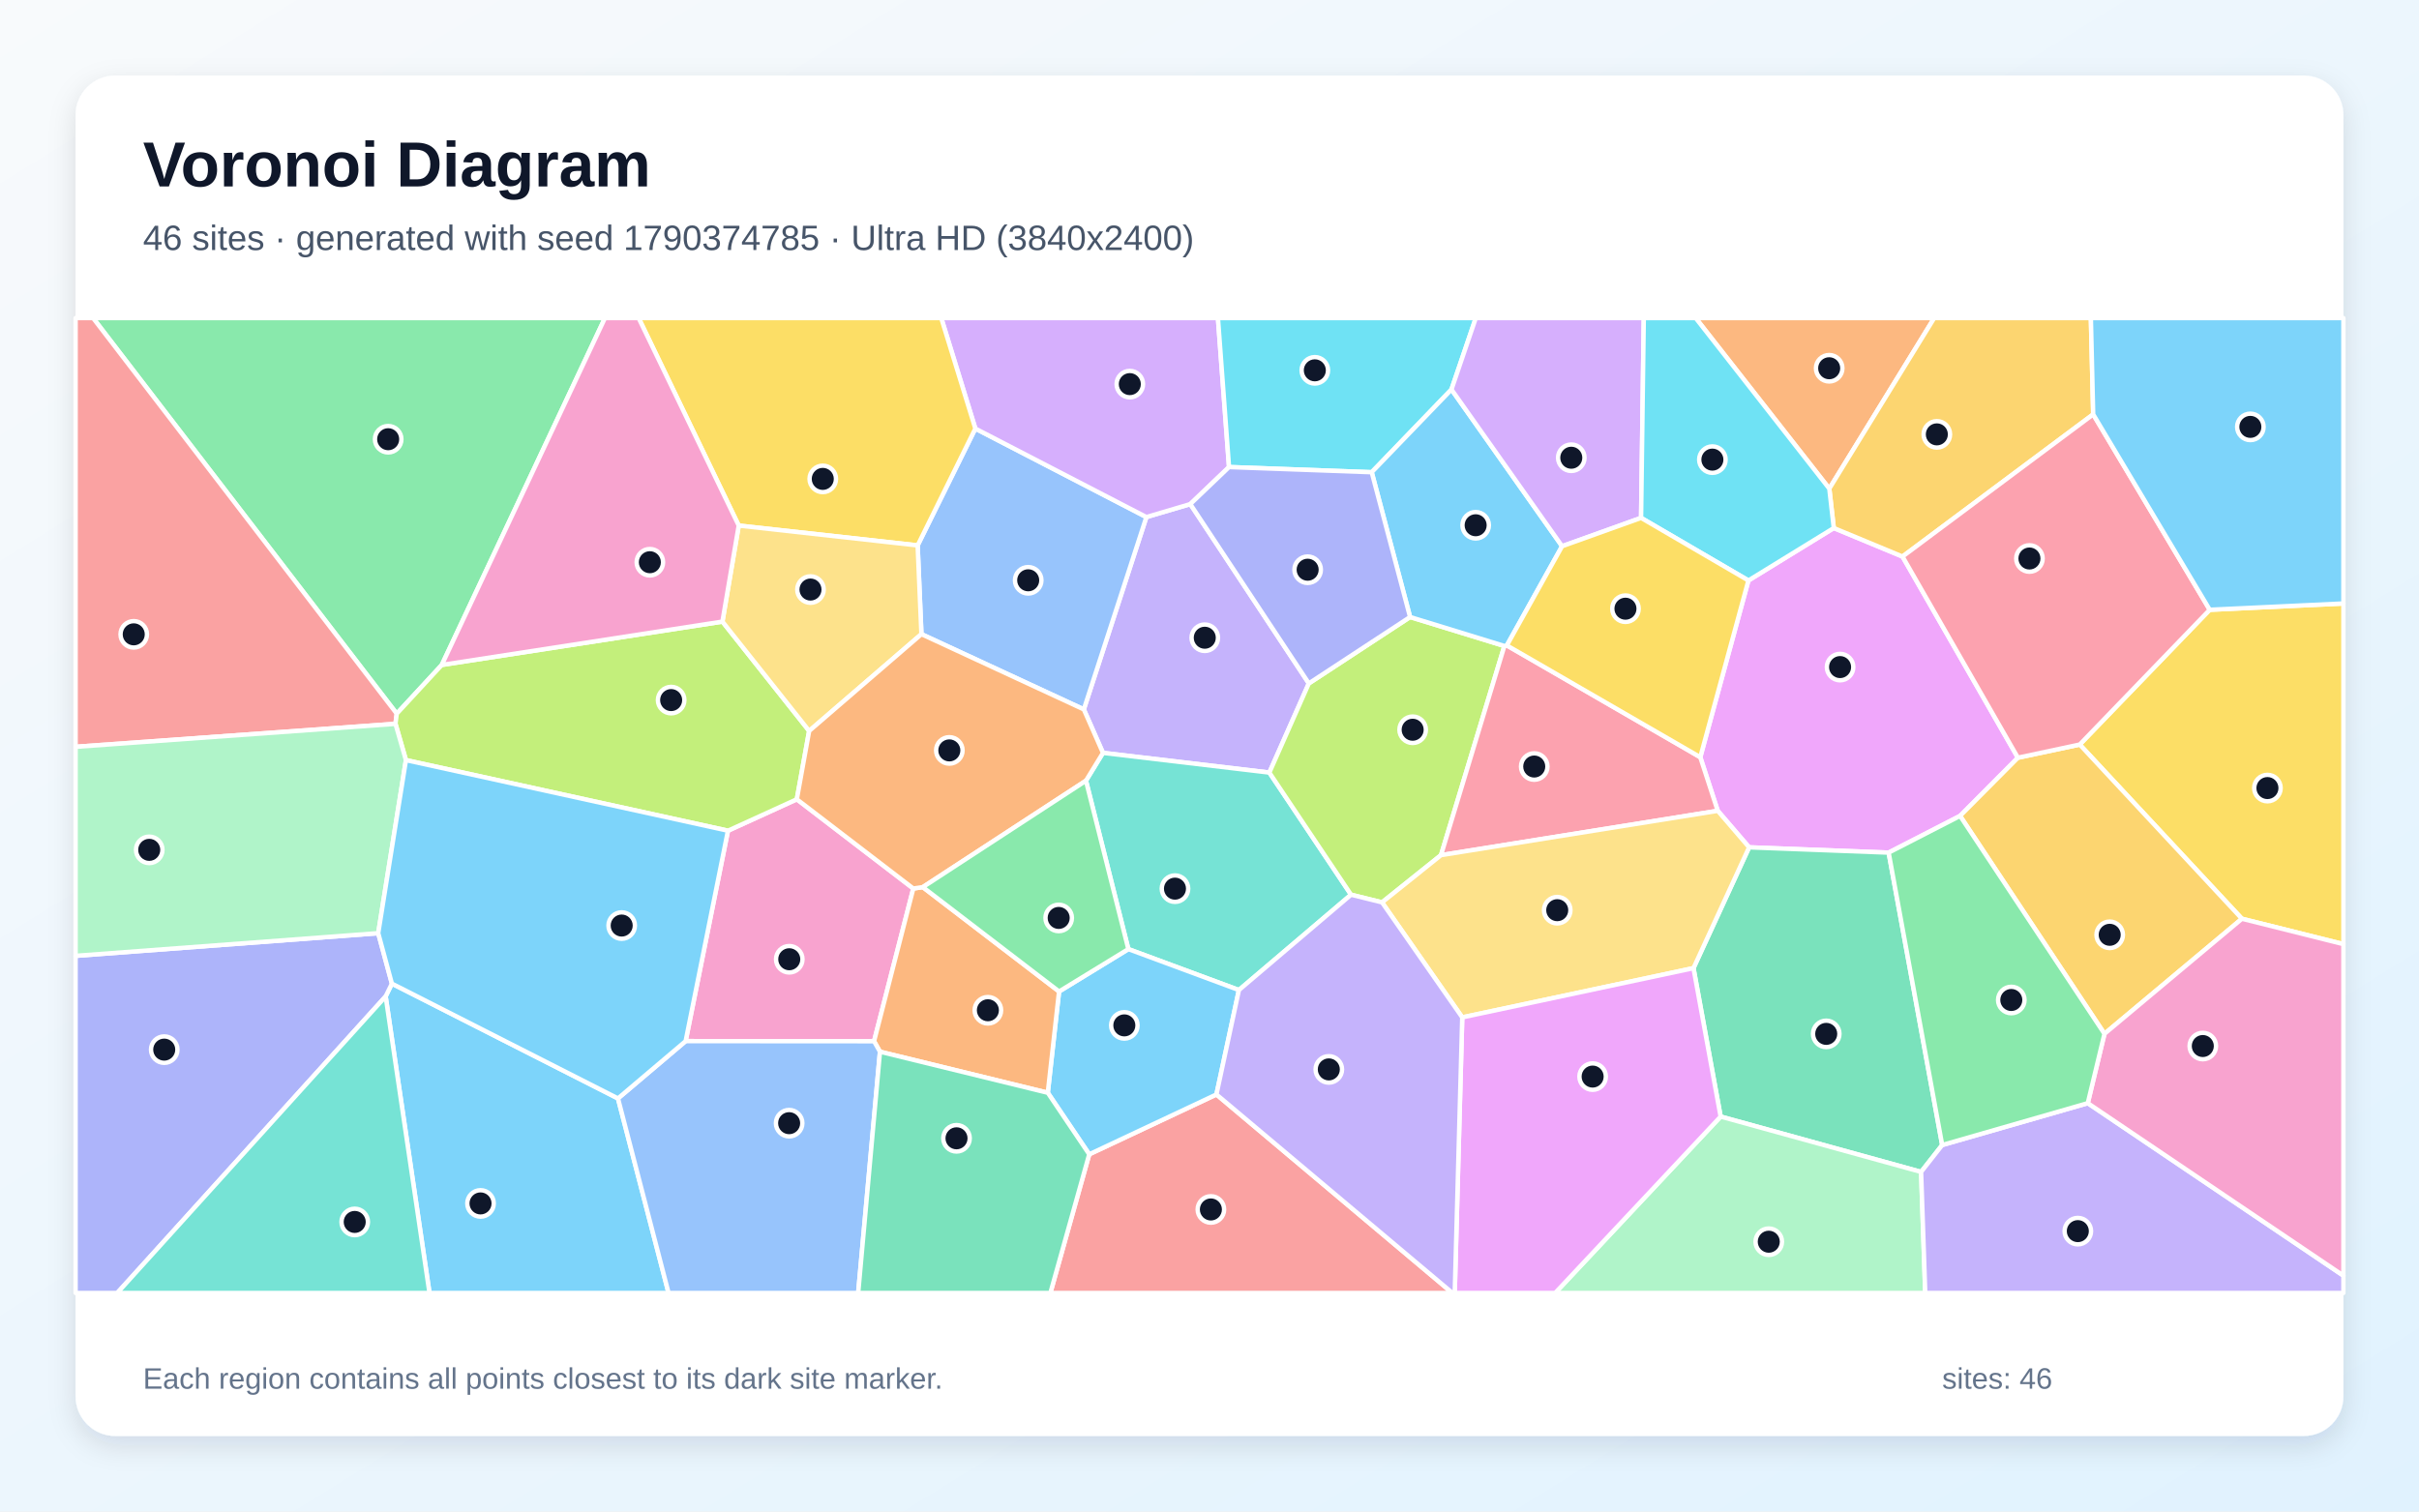
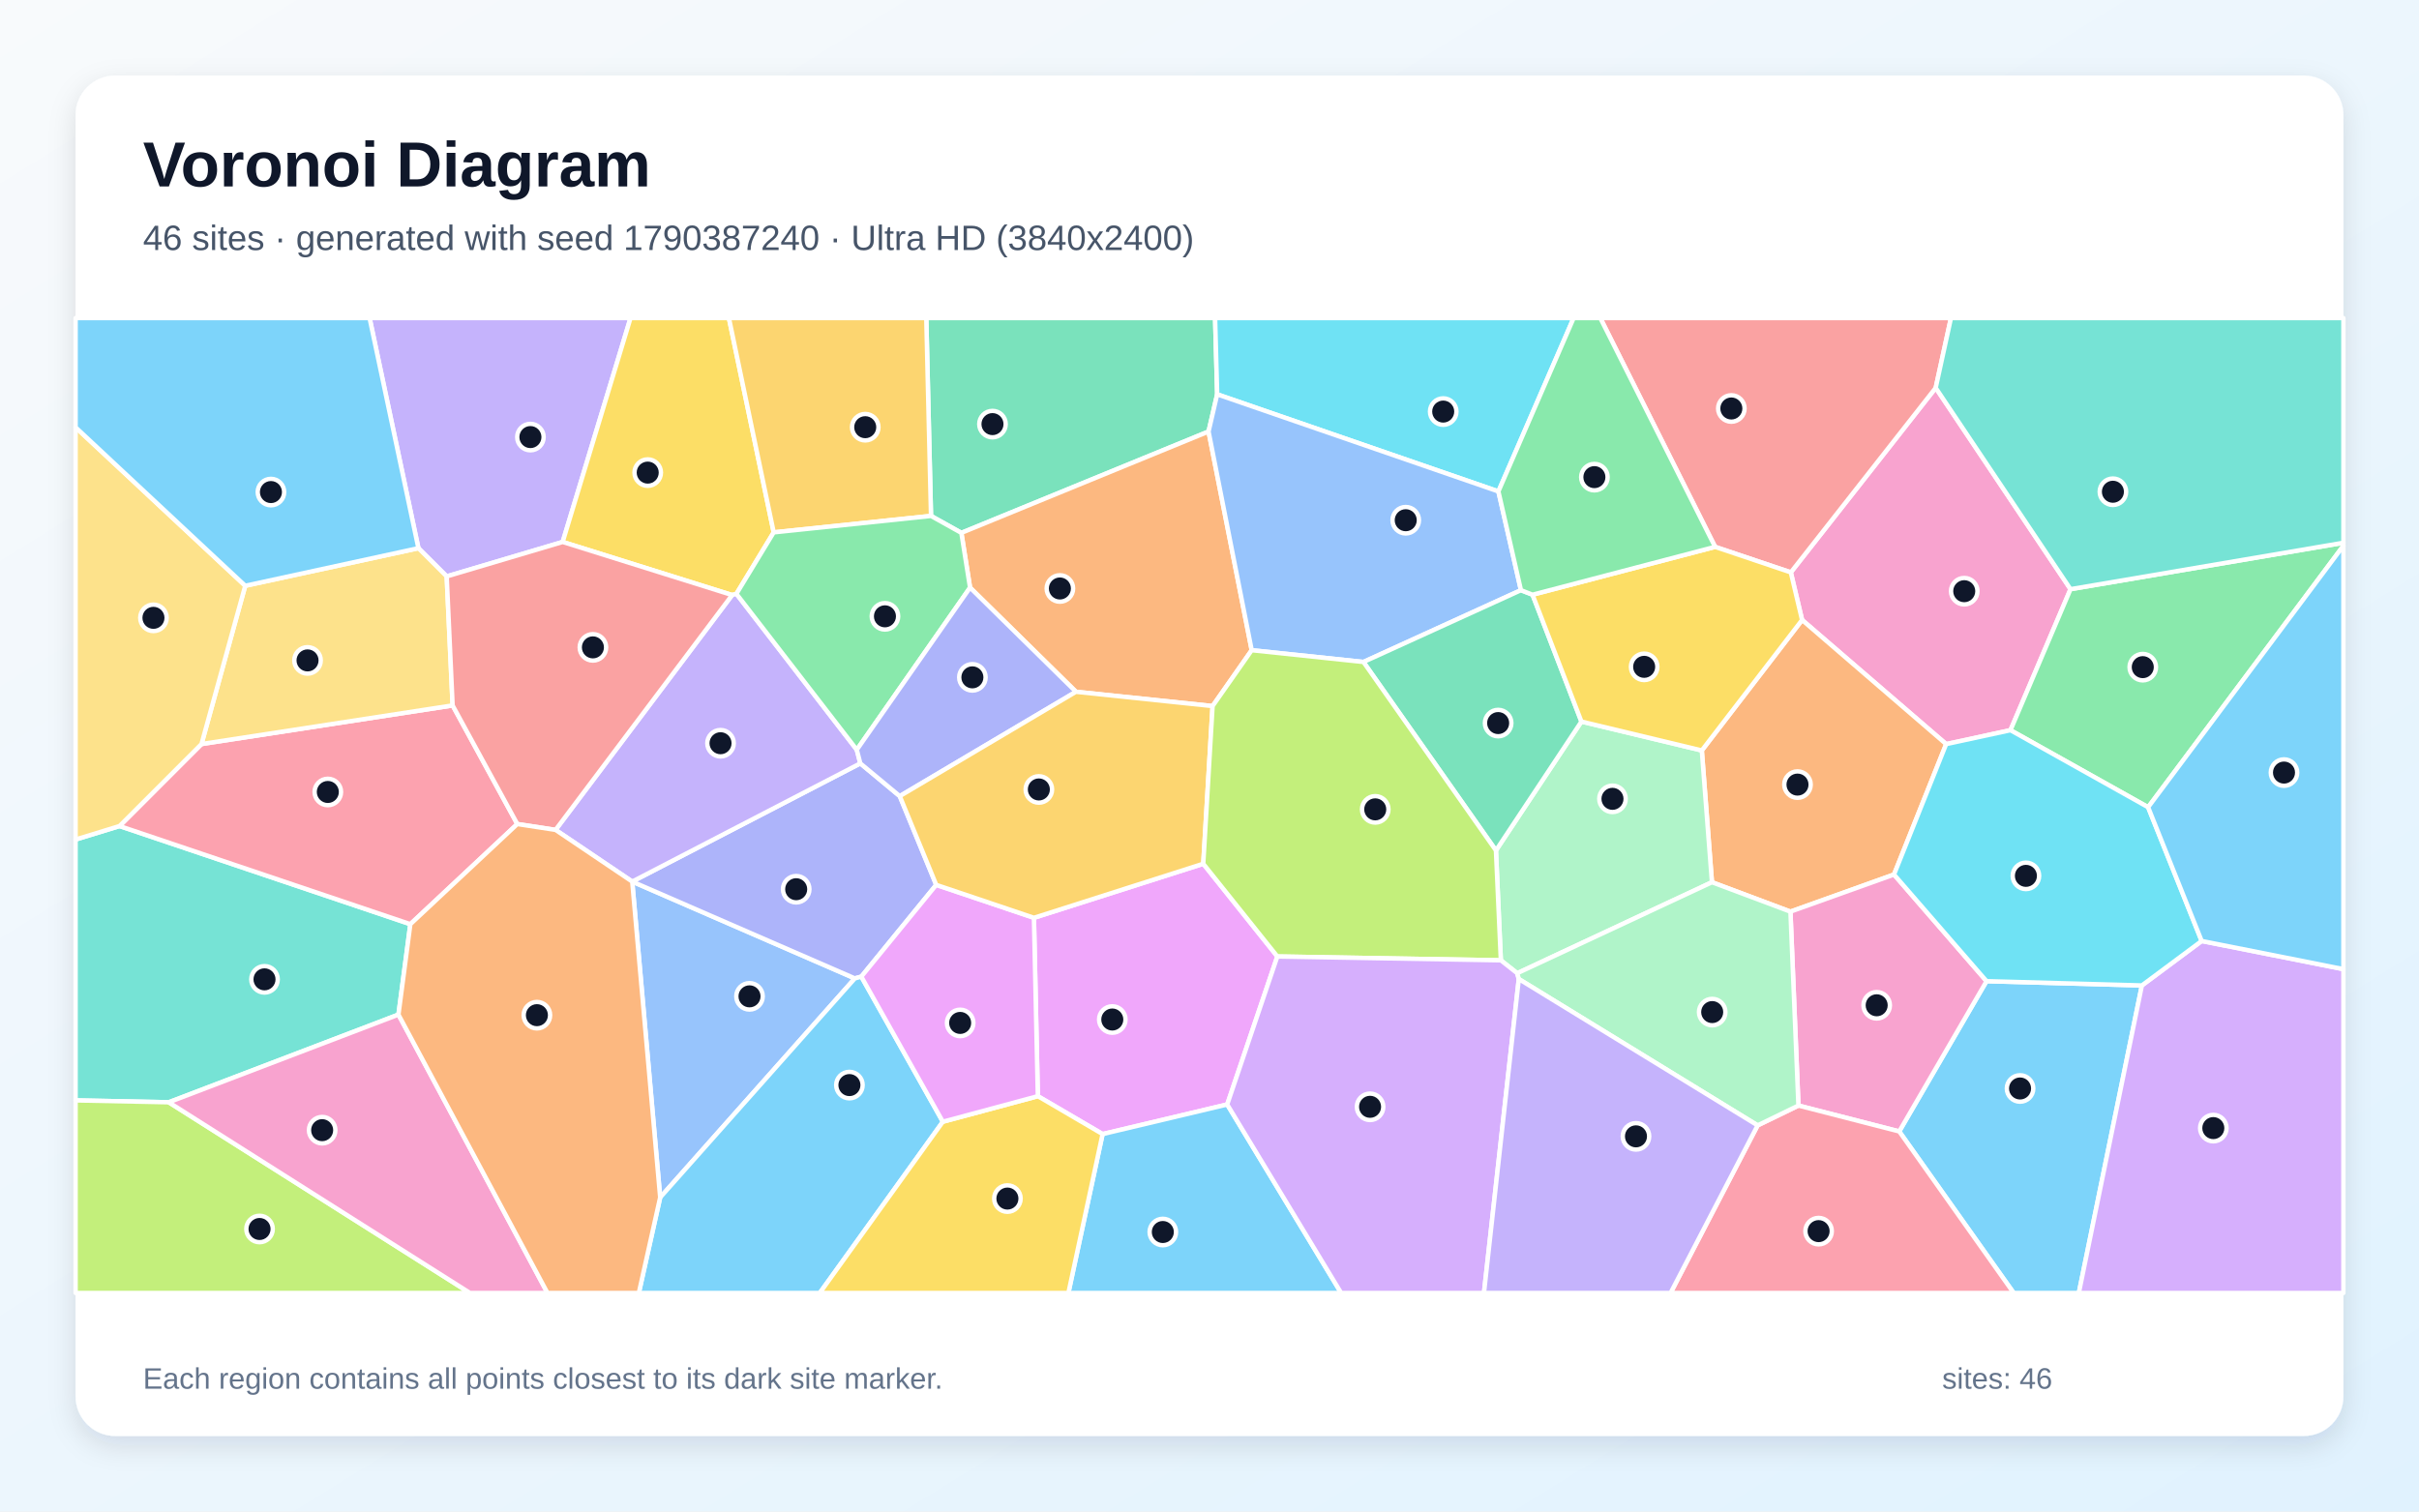
<svg xmlns="http://www.w3.org/2000/svg" width="3840" height="2400" viewBox="0 0 3840 2400" role="img" aria-labelledby="title description">
  <defs>
    <linearGradient id="background" x1="0" y1="0" x2="1" y2="1">
      <stop stop-color="#F8FAFC" />
      <stop offset="1" stop-color="#E0F2FE" />
    </linearGradient>
    <filter id="shadow" x="-5%" y="-5%" width="110%" height="110%">
      <feDropShadow dx="0" dy="15" stdDeviation="22" flood-color="#0F172A" flood-opacity=".12" />
    </filter>
  </defs>
  <rect width="3840" height="2400" fill="url(#background)" />
  <rect x="120" y="120" width="3600" height="2160" rx="63" fill="#FFFFFF" filter="url(#shadow)" />
  <g font-family="Arial, sans-serif">
    <text x="227" y="296" font-size="101" font-weight="700" fill="#0F172A">Voronoi Diagram</text>
-     <text x="227" y="397" font-size="56" fill="#475569">46 sites · generated with seed 1790374785 · Ultra HD (3840x2400)</text>
+     <text x="227" y="397" font-size="56" fill="#475569">46 sites · generated with seed 1790387240 · Ultra HD (3840x2400)</text>
  </g>
  <g stroke="#FFFFFF" stroke-width="7" stroke-linejoin="round">
-     <polygon points="612.2,1582.1 622.1,1561.8 981.0,1744.1 1061.3,2053.0 681.8,2053.0" fill="#38BDF8" fill-opacity="0.65" />
-     <polygon points="1889.5,800.4 2077.7,1085.1 2015.0,1226.7 1750.9,1195.4 1720.5,1126.4 1819.8,821.0" fill="#A78BFA" fill-opacity="0.65" />
-     <polygon points="1088.4,1653.1 1155.6,1319.0 1264.9,1269.1 1449.8,1410.8 1387.5,1653.3" fill="#F472B6" fill-opacity="0.65" />
-     <polygon points="2903.9,775.9 2691.8,505.0 3070.4,505.0" fill="#FB923C" fill-opacity="0.65" />
-     <polygon points="3558.9,1458.8 3301.4,1182.2 3507.8,968.2 3720.0,958.2 3720.0,1499.1" fill="#FACC15" fill-opacity="0.65" />
-     <polygon points="701.3,1055.8 629.8,1133.2 147.8,505.0 960.3,505.0" fill="#4ADE80" fill-opacity="0.65" />
-     <polygon points="2144.7,1420.6 1966.7,1572.0 1791.2,1507.0 1723.9,1239.6 1750.9,1195.4 2015.0,1226.7" fill="#2DD4BF" fill-opacity="0.65" />
-     <polygon points="1462.7,1006.9 1456.7,866.0 1548.3,680.5 1819.8,821.0 1720.5,1126.4" fill="#60A5FA" fill-opacity="0.65" />
-     <polygon points="3203.3,1203.1 3111.5,1295.5 2998.1,1353.8 2776.6,1345.4 2726.8,1287.4 2699.1,1202.3 2775.5,921.7 2911.0,838.4 3020.1,883.7" fill="#E879F9" fill-opacity="0.65" />
-     <polygon points="3083.1,1818.1 3049.6,1860.8 2731.4,1772.9 2688.3,1537.2 2776.6,1345.4 2998.1,1353.8" fill="#34D399" fill-opacity="0.65" />
-     <polygon points="1729.1,1832.8 1931.0,1737.8 2305.6,2053.0 1667.4,2053.0" fill="#F87171" fill-opacity="0.65" />
-     <polygon points="120.0,1517.7 600.4,1481.7 622.1,1561.8 612.2,1582.1 186.1,2053.0 120.0,2053.0" fill="#818CF8" fill-opacity="0.65" />
-     <polygon points="3340.7,1641.5 3111.5,1295.5 3203.3,1203.1 3301.4,1182.2 3558.9,1458.8" fill="#FBBF24" fill-opacity="0.65" />
-     <polygon points="2238.4,979.7 2388.1,1025.7 2287.5,1357.8 2193.9,1432.8 2144.7,1420.6 2015.0,1226.7 2077.7,1085.1" fill="#A3E635" fill-opacity="0.65" />
-     <polygon points="1951.0,741.6 1889.5,800.4 1819.8,821.0 1548.3,680.5 1494.2,505.0 1933.4,505.0" fill="#C084FC" fill-opacity="0.65" />
-     <polygon points="2287.5,1357.8 2388.1,1025.7 2392.0,1024.8 2699.1,1202.3 2726.8,1287.4" fill="#FB7185" fill-opacity="0.65" />
-     <polygon points="2304.1,618.4 2177.5,749.8 1951.0,741.6 1933.4,505.0 2342.7,505.0" fill="#22D3EE" fill-opacity="0.65" />
-     <polygon points="2731.4,1772.9 3049.6,1860.8 3056.2,2053.0 2468.7,2053.0" fill="#86EFAC" fill-opacity="0.65" />
-     <polygon points="2321.2,1615.4 2193.9,1432.8 2287.5,1357.8 2726.8,1287.4 2776.6,1345.4 2688.3,1537.2" fill="#FCD34D" fill-opacity="0.65" />
-     <polygon points="2479.7,867.3 2392.0,1024.8 2388.1,1025.7 2238.4,979.7 2177.5,749.8 2304.1,618.4" fill="#38BDF8" fill-opacity="0.65" />
-     <polygon points="1931.0,1737.8 1729.1,1832.8 1663.3,1735.1 1681.2,1574.3 1791.2,1507.0 1966.7,1572.0" fill="#38BDF8" fill-opacity="0.65" />
-     <polygon points="3049.6,1860.8 3083.1,1818.1 3314.2,1751.6 3720.0,2025.5 3720.0,2053.0 3056.2,2053.0" fill="#A78BFA" fill-opacity="0.65" />
-     <polygon points="3314.2,1751.6 3340.7,1641.5 3558.9,1458.8 3720.0,1499.1 3720.0,2025.5" fill="#F472B6" fill-opacity="0.65" />
-     <polygon points="1396.9,1669.9 1387.5,1653.3 1449.8,1410.8 1464.9,1408.6 1681.2,1574.3 1663.3,1735.1" fill="#FB923C" fill-opacity="0.65" />
-     <polygon points="1548.3,680.5 1456.7,866.0 1172.7,834.5 1013.8,505.0 1494.2,505.0" fill="#FACC15" fill-opacity="0.65" />
-     <polygon points="3314.2,1751.6 3083.1,1818.1 2998.1,1353.8 3111.5,1295.5 3340.7,1641.5" fill="#4ADE80" fill-opacity="0.65" />
-     <polygon points="612.2,1582.1 681.8,2053.0 186.1,2053.0" fill="#2DD4BF" fill-opacity="0.65" />
-     <polygon points="981.0,1744.1 1088.4,1653.1 1387.5,1653.3 1396.9,1669.9 1362.3,2053.0 1061.3,2053.0" fill="#60A5FA" fill-opacity="0.65" />
-     <polygon points="2321.2,1615.4 2688.3,1537.2 2731.4,1772.9 2468.7,2053.0 2309.3,2053.0" fill="#E879F9" fill-opacity="0.65" />
-     <polygon points="1396.9,1669.9 1663.3,1735.1 1729.1,1832.8 1667.4,2053.0 1362.3,2053.0" fill="#34D399" fill-opacity="0.65" />
-     <polygon points="629.8,1133.2 627.8,1149.3 120.0,1185.8 120.0,505.0 147.8,505.0" fill="#F87171" fill-opacity="0.65" />
-     <polygon points="2238.4,979.7 2077.7,1085.1 1889.5,800.4 1951.0,741.6 2177.5,749.8" fill="#818CF8" fill-opacity="0.65" />
-     <polygon points="3322.8,657.9 3020.1,883.7 2911.0,838.4 2903.9,775.9 3070.4,505.0 3319.1,505.0" fill="#FBBF24" fill-opacity="0.65" />
-     <polygon points="1146.8,987.0 1284.5,1160.6 1264.9,1269.1 1155.6,1319.0 644.4,1206.9 627.8,1149.3 629.8,1133.2 701.3,1055.8" fill="#A3E635" fill-opacity="0.65" />
-     <polygon points="2605.1,822.3 2479.7,867.3 2304.1,618.4 2342.7,505.0 2609.4,505.0" fill="#C084FC" fill-opacity="0.65" />
-     <polygon points="3507.8,968.2 3301.4,1182.2 3203.3,1203.1 3020.1,883.7 3322.8,657.9" fill="#FB7185" fill-opacity="0.65" />
-     <polygon points="2911.0,838.4 2775.5,921.7 2605.1,822.3 2609.4,505.0 2691.8,505.0 2903.9,775.9" fill="#22D3EE" fill-opacity="0.65" />
-     <polygon points="627.8,1149.3 644.4,1206.9 600.4,1481.7 120.0,1517.7 120.0,1185.8" fill="#86EFAC" fill-opacity="0.65" />
-     <polygon points="1284.5,1160.6 1146.8,987.0 1172.7,834.5 1456.7,866.0 1462.7,1006.9" fill="#FCD34D" fill-opacity="0.65" />
-     <polygon points="600.4,1481.7 644.4,1206.9 1155.6,1319.0 1088.4,1653.1 981.0,1744.1 622.1,1561.8" fill="#38BDF8" fill-opacity="0.65" />
-     <polygon points="3507.8,968.2 3322.8,657.9 3319.1,505.0 3720.0,505.0 3720.0,958.2" fill="#38BDF8" fill-opacity="0.65" />
-     <polygon points="1931.0,1737.8 1966.7,1572.0 2144.7,1420.6 2193.9,1432.8 2321.2,1615.4 2309.3,2053.0 2305.6,2053.0" fill="#A78BFA" fill-opacity="0.65" />
-     <polygon points="1172.7,834.5 1146.8,987.0 701.3,1055.8 960.3,505.0 1013.8,505.0" fill="#F472B6" fill-opacity="0.65" />
-     <polygon points="1723.9,1239.6 1464.9,1408.6 1449.8,1410.8 1264.9,1269.1 1284.5,1160.6 1462.7,1006.9 1720.5,1126.4 1750.9,1195.4" fill="#FB923C" fill-opacity="0.65" />
-     <polygon points="2775.5,921.7 2699.1,1202.3 2392.0,1024.8 2479.7,867.3 2605.1,822.3" fill="#FACC15" fill-opacity="0.65" />
-     <polygon points="1681.2,1574.3 1464.9,1408.6 1723.9,1239.6 1791.2,1507.0" fill="#4ADE80" fill-opacity="0.65" />
+     <polygon points="3014.9,1796.5 3153.5,1557.9 3400.1,1564.7 3300.0,2053.0 3196.6,2053.0" fill="#38BDF8" fill-opacity="0.65" />
+     <polygon points="709.1,915.2 664.2,870.4 586.7,505.0 1000.9,505.0 893.2,860.5" fill="#A78BFA" fill-opacity="0.65" />
+     <polygon points="3286.8,935.5 3191.5,1159.4 3089.4,1181.5 2860.7,984.4 2842.8,908.8 3072.8,615.8" fill="#F472B6" fill-opacity="0.65" />
+     <polygon points="3006.6,1388.6 2842.2,1447.5 2717.6,1400.8 2701.5,1191.6 2860.7,984.4 3089.4,1181.5" fill="#FB923C" fill-opacity="0.65" />
+     <polygon points="1228.2,845.3 1169.0,942.9 1162.2,944.8 893.2,860.5 1000.9,505.0 1157.1,505.0" fill="#FACC15" fill-opacity="0.65" />
+     <polygon points="3410.0,1281.7 3191.5,1159.4 3286.8,935.5 3720.0,861.8 3720.0,866.5" fill="#4ADE80" fill-opacity="0.65" />
+     <polygon points="632.5,1611.0 267.9,1750.2 120.0,1747.2 120.0,1333.0 189.8,1311.6 651.4,1467.4" fill="#2DD4BF" fill-opacity="0.65" />
+     <polygon points="1048.0,1901.3 1003.6,1399.8 1357.0,1553.5" fill="#60A5FA" fill-opacity="0.65" />
+     <polygon points="2027.7,1518.7 1948.1,1753.7 1750.3,1800.7 1647.5,1740.5 1641.3,1457.3 1910.1,1371.5" fill="#E879F9" fill-opacity="0.65" />
+     <polygon points="1932.2,626.1 1918.5,685.2 1526.1,846.1 1477.9,819.2 1470.4,505.0 1928.9,505.0" fill="#34D399" fill-opacity="0.65" />
+     <polygon points="2722.6,868.3 2540.4,505.0 3097.0,505.0 3072.8,615.8 2842.8,908.8" fill="#F87171" fill-opacity="0.65" />
+     <polygon points="1003.6,1399.8 1365.7,1212.1 1428.3,1264.1 1486.2,1405.0 1367.3,1550.7 1357.0,1553.5 1003.6,1399.8" fill="#818CF8" fill-opacity="0.65" />
+     <polygon points="1477.9,819.2 1228.2,845.3 1157.1,505.0 1470.4,505.0" fill="#FBBF24" fill-opacity="0.65" />
+     <polygon points="120.0,1747.2 267.9,1750.2 746.0,2053.0 120.0,2053.0" fill="#A3E635" fill-opacity="0.65" />
+     <polygon points="3400.1,1564.7 3495.0,1494.1 3720.0,1538.8 3720.0,2053.0 3300.0,2053.0" fill="#C084FC" fill-opacity="0.65" />
+     <polygon points="821.2,1308.4 651.4,1467.4 189.8,1311.6 319.9,1181.4 718.5,1120.1" fill="#FB7185" fill-opacity="0.65" />
+     <polygon points="2378.6,780.3 1932.2,626.1 1928.9,505.0 2498.0,505.0" fill="#22D3EE" fill-opacity="0.65" />
+     <polygon points="2408.5,1545.3 2382.5,1524.8 2374.7,1350.4 2510.4,1145.7 2701.5,1191.6 2717.6,1400.8" fill="#86EFAC" fill-opacity="0.65" />
+     <polygon points="718.5,1120.1 319.9,1181.4 389.3,930.1 664.2,870.4 709.1,915.2" fill="#FCD34D" fill-opacity="0.65" />
+     <polygon points="1750.3,1800.7 1948.1,1753.7 2129.0,2053.0 1696.0,2053.0" fill="#38BDF8" fill-opacity="0.65" />
+     <polygon points="1048.0,1901.3 1357.0,1553.5 1367.3,1550.7 1496.7,1781.1 1301.3,2053.0 1014.1,2053.0" fill="#38BDF8" fill-opacity="0.65" />
+     <polygon points="1360.1,1190.5 1365.7,1212.1 1003.6,1399.8 881.9,1317.7 1162.2,944.8 1169.0,942.9" fill="#A78BFA" fill-opacity="0.65" />
+     <polygon points="2854.9,1755.4 2842.2,1447.5 3006.6,1388.6 3153.5,1557.9 3014.9,1796.5" fill="#F472B6" fill-opacity="0.65" />
+     <polygon points="1987.0,1032.4 1924.9,1121.1 1708.0,1098.4 1539.9,933.0 1526.1,846.1 1918.5,685.2" fill="#FB923C" fill-opacity="0.65" />
+     <polygon points="1496.7,1781.1 1647.5,1740.5 1750.3,1800.7 1696.0,2053.0 1301.3,2053.0" fill="#FACC15" fill-opacity="0.65" />
+     <polygon points="1477.9,819.2 1526.1,846.1 1539.9,933.0 1360.1,1190.5 1169.0,942.9 1228.2,845.3" fill="#4ADE80" fill-opacity="0.65" />
+     <polygon points="3286.8,935.5 3072.8,615.8 3097.0,505.0 3720.0,505.0 3720.0,861.8" fill="#2DD4BF" fill-opacity="0.65" />
+     <polygon points="2414.4,937.1 2164.4,1051.1 1987.0,1032.4 1918.5,685.2 1932.2,626.1 2378.6,780.3" fill="#60A5FA" fill-opacity="0.65" />
+     <polygon points="1496.7,1781.1 1367.3,1550.7 1486.2,1405.0 1641.3,1457.3 1647.5,1740.5" fill="#E879F9" fill-opacity="0.65" />
+     <polygon points="2432.8,944.3 2510.4,1145.7 2374.7,1350.4 2164.4,1051.1 2414.4,937.1" fill="#34D399" fill-opacity="0.65" />
+     <polygon points="881.9,1317.7 821.2,1308.4 718.5,1120.1 709.1,915.2 893.2,860.5 1162.2,944.8" fill="#F87171" fill-opacity="0.65" />
+     <polygon points="1539.9,933.0 1708.0,1098.4 1428.3,1264.1 1365.7,1212.1 1360.1,1190.5" fill="#818CF8" fill-opacity="0.65" />
+     <polygon points="1708.0,1098.4 1924.9,1121.1 1910.1,1371.5 1641.3,1457.3 1486.2,1405.0 1428.3,1264.1" fill="#FBBF24" fill-opacity="0.65" />
+     <polygon points="2164.4,1051.1 2374.7,1350.4 2382.5,1524.8 2027.7,1518.7 1910.1,1371.5 1924.9,1121.1 1987.0,1032.4" fill="#A3E635" fill-opacity="0.65" />
+     <polygon points="1948.1,1753.7 2027.7,1518.7 2382.5,1524.8 2408.5,1545.3 2411.0,1554.5 2355.7,2053.0 2129.0,2053.0" fill="#C084FC" fill-opacity="0.65" />
+     <polygon points="2790.1,1786.9 2854.9,1755.4 3014.9,1796.5 3196.6,2053.0 2651.9,2053.0" fill="#FB7185" fill-opacity="0.65" />
+     <polygon points="3495.0,1494.1 3400.1,1564.7 3153.5,1557.9 3006.6,1388.6 3089.4,1181.5 3191.5,1159.4 3410.0,1281.7" fill="#22D3EE" fill-opacity="0.65" />
+     <polygon points="2790.1,1786.9 2411.0,1554.5 2408.5,1545.3 2717.6,1400.8 2842.2,1447.5 2854.9,1755.4" fill="#86EFAC" fill-opacity="0.65" />
+     <polygon points="389.3,930.1 319.9,1181.4 189.8,1311.6 120.0,1333.0 120.0,678.5" fill="#FCD34D" fill-opacity="0.65" />
+     <polygon points="3495.0,1494.1 3410.0,1281.7 3720.0,866.5 3720.0,1538.8" fill="#38BDF8" fill-opacity="0.65" />
+     <polygon points="389.3,930.1 120.0,678.5 120.0,505.0 586.7,505.0 664.2,870.4" fill="#38BDF8" fill-opacity="0.65" />
+     <polygon points="2411.0,1554.5 2790.1,1786.9 2651.9,2053.0 2355.7,2053.0" fill="#A78BFA" fill-opacity="0.65" />
+     <polygon points="267.9,1750.2 632.5,1611.0 869.1,2053.0 746.0,2053.0" fill="#F472B6" fill-opacity="0.65" />
+     <polygon points="632.5,1611.0 651.4,1467.4 821.2,1308.4 881.9,1317.7 1003.6,1399.8 1003.6,1399.8 1048.0,1901.3 1014.1,2053.0 869.1,2053.0" fill="#FB923C" fill-opacity="0.65" />
+     <polygon points="2510.4,1145.7 2432.8,944.3 2722.6,868.3 2842.8,908.8 2860.7,984.4 2701.5,1191.6" fill="#FACC15" fill-opacity="0.65" />
+     <polygon points="2722.6,868.3 2432.8,944.3 2414.4,937.1 2378.6,780.3 2498.0,505.0 2540.4,505.0" fill="#4ADE80" fill-opacity="0.65" />
  </g>
  <g>
-     <circle cx="762.8" cy="1910.8" r="21" fill="#0F172A" stroke="#FFFFFF" stroke-width="7" />
-     <circle cx="1912.5" cy="1012.6" r="21" fill="#0F172A" stroke="#FFFFFF" stroke-width="7" />
-     <circle cx="1252.9" cy="1523.1" r="21" fill="#0F172A" stroke="#FFFFFF" stroke-width="7" />
-     <circle cx="2903.7" cy="584.7" r="21" fill="#0F172A" stroke="#FFFFFF" stroke-width="7" />
-     <circle cx="3599.4" cy="1251.3" r="21" fill="#0F172A" stroke="#FFFFFF" stroke-width="7" />
-     <circle cx="616.2" cy="697.4" r="21" fill="#0F172A" stroke="#FFFFFF" stroke-width="7" />
-     <circle cx="1865.2" cy="1411.0" r="21" fill="#0F172A" stroke="#FFFFFF" stroke-width="7" />
-     <circle cx="1632.2" cy="921.4" r="21" fill="#0F172A" stroke="#FFFFFF" stroke-width="7" />
-     <circle cx="2921.0" cy="1059.2" r="21" fill="#0F172A" stroke="#FFFFFF" stroke-width="7" />
-     <circle cx="2899.0" cy="1641.6" r="21" fill="#0F172A" stroke="#FFFFFF" stroke-width="7" />
-     <circle cx="1922.2" cy="1920.4" r="21" fill="#0F172A" stroke="#FFFFFF" stroke-width="7" />
-     <circle cx="260.7" cy="1666.6" r="21" fill="#0F172A" stroke="#FFFFFF" stroke-width="7" />
-     <circle cx="3349.0" cy="1484.3" r="21" fill="#0F172A" stroke="#FFFFFF" stroke-width="7" />
-     <circle cx="2242.5" cy="1158.7" r="21" fill="#0F172A" stroke="#FFFFFF" stroke-width="7" />
-     <circle cx="1793.5" cy="609.9" r="21" fill="#0F172A" stroke="#FFFFFF" stroke-width="7" />
-     <circle cx="2435.5" cy="1217.1" r="21" fill="#0F172A" stroke="#FFFFFF" stroke-width="7" />
-     <circle cx="2087.2" cy="588.0" r="21" fill="#0F172A" stroke="#FFFFFF" stroke-width="7" />
-     <circle cx="2807.8" cy="1971.6" r="21" fill="#0F172A" stroke="#FFFFFF" stroke-width="7" />
-     <circle cx="2472.0" cy="1445.2" r="21" fill="#0F172A" stroke="#FFFFFF" stroke-width="7" />
-     <circle cx="2342.5" cy="834.0" r="21" fill="#0F172A" stroke="#FFFFFF" stroke-width="7" />
-     <circle cx="1784.8" cy="1628.1" r="21" fill="#0F172A" stroke="#FFFFFF" stroke-width="7" />
-     <circle cx="3298.4" cy="1954.8" r="21" fill="#0F172A" stroke="#FFFFFF" stroke-width="7" />
-     <circle cx="3496.8" cy="1660.9" r="21" fill="#0F172A" stroke="#FFFFFF" stroke-width="7" />
-     <circle cx="1568.2" cy="1604.1" r="21" fill="#0F172A" stroke="#FFFFFF" stroke-width="7" />
-     <circle cx="1306.1" cy="760.4" r="21" fill="#0F172A" stroke="#FFFFFF" stroke-width="7" />
-     <circle cx="3192.8" cy="1587.8" r="21" fill="#0F172A" stroke="#FFFFFF" stroke-width="7" />
-     <circle cx="563.1" cy="1940.2" r="21" fill="#0F172A" stroke="#FFFFFF" stroke-width="7" />
-     <circle cx="1252.7" cy="1783.4" r="21" fill="#0F172A" stroke="#FFFFFF" stroke-width="7" />
-     <circle cx="2528.2" cy="1709.4" r="21" fill="#0F172A" stroke="#FFFFFF" stroke-width="7" />
-     <circle cx="1518.4" cy="1807.4" r="21" fill="#0F172A" stroke="#FFFFFF" stroke-width="7" />
-     <circle cx="212.3" cy="1007.2" r="21" fill="#0F172A" stroke="#FFFFFF" stroke-width="7" />
-     <circle cx="2075.8" cy="904.6" r="21" fill="#0F172A" stroke="#FFFFFF" stroke-width="7" />
-     <circle cx="3074.6" cy="689.7" r="21" fill="#0F172A" stroke="#FFFFFF" stroke-width="7" />
-     <circle cx="1065.4" cy="1111.6" r="21" fill="#0F172A" stroke="#FFFFFF" stroke-width="7" />
-     <circle cx="2494.3" cy="726.8" r="21" fill="#0F172A" stroke="#FFFFFF" stroke-width="7" />
-     <circle cx="3221.6" cy="886.8" r="21" fill="#0F172A" stroke="#FFFFFF" stroke-width="7" />
-     <circle cx="2718.3" cy="729.8" r="21" fill="#0F172A" stroke="#FFFFFF" stroke-width="7" />
-     <circle cx="236.9" cy="1349.4" r="21" fill="#0F172A" stroke="#FFFFFF" stroke-width="7" />
-     <circle cx="1286.6" cy="936.1" r="21" fill="#0F172A" stroke="#FFFFFF" stroke-width="7" />
-     <circle cx="986.9" cy="1469.6" r="21" fill="#0F172A" stroke="#FFFFFF" stroke-width="7" />
-     <circle cx="3572.3" cy="677.8" r="21" fill="#0F172A" stroke="#FFFFFF" stroke-width="7" />
-     <circle cx="2109.4" cy="1698.0" r="21" fill="#0F172A" stroke="#FFFFFF" stroke-width="7" />
-     <circle cx="1031.6" cy="892.7" r="21" fill="#0F172A" stroke="#FFFFFF" stroke-width="7" />
-     <circle cx="1507.0" cy="1191.5" r="21" fill="#0F172A" stroke="#FFFFFF" stroke-width="7" />
-     <circle cx="2580.3" cy="966.5" r="21" fill="#0F172A" stroke="#FFFFFF" stroke-width="7" />
-     <circle cx="1680.6" cy="1457.5" r="21" fill="#0F172A" stroke="#FFFFFF" stroke-width="7" />
+     <circle cx="3206.7" cy="1728.3" r="21" fill="#0F172A" stroke="#FFFFFF" stroke-width="7" />
+     <circle cx="842.0" cy="694.0" r="21" fill="#0F172A" stroke="#FFFFFF" stroke-width="7" />
+     <circle cx="3118.1" cy="938.7" r="21" fill="#0F172A" stroke="#FFFFFF" stroke-width="7" />
+     <circle cx="2853.4" cy="1245.8" r="21" fill="#0F172A" stroke="#FFFFFF" stroke-width="7" />
+     <circle cx="1028.2" cy="750.4" r="21" fill="#0F172A" stroke="#FFFFFF" stroke-width="7" />
+     <circle cx="3401.5" cy="1059.3" r="21" fill="#0F172A" stroke="#FFFFFF" stroke-width="7" />
+     <circle cx="419.9" cy="1555.0" r="21" fill="#0F172A" stroke="#FFFFFF" stroke-width="7" />
+     <circle cx="1189.8" cy="1582.0" r="21" fill="#0F172A" stroke="#FFFFFF" stroke-width="7" />
+     <circle cx="1765.7" cy="1618.8" r="21" fill="#0F172A" stroke="#FFFFFF" stroke-width="7" />
+     <circle cx="1575.5" cy="673.4" r="21" fill="#0F172A" stroke="#FFFFFF" stroke-width="7" />
+     <circle cx="2748.4" cy="648.6" r="21" fill="#0F172A" stroke="#FFFFFF" stroke-width="7" />
+     <circle cx="1263.9" cy="1411.9" r="21" fill="#0F172A" stroke="#FFFFFF" stroke-width="7" />
+     <circle cx="1373.5" cy="678.3" r="21" fill="#0F172A" stroke="#FFFFFF" stroke-width="7" />
+     <circle cx="412.0" cy="1951.4" r="21" fill="#0F172A" stroke="#FFFFFF" stroke-width="7" />
+     <circle cx="3513.5" cy="1791.2" r="21" fill="#0F172A" stroke="#FFFFFF" stroke-width="7" />
+     <circle cx="520.4" cy="1257.5" r="21" fill="#0F172A" stroke="#FFFFFF" stroke-width="7" />
+     <circle cx="2291.0" cy="653.5" r="21" fill="#0F172A" stroke="#FFFFFF" stroke-width="7" />
+     <circle cx="2559.7" cy="1268.4" r="21" fill="#0F172A" stroke="#FFFFFF" stroke-width="7" />
+     <circle cx="488.2" cy="1048.6" r="21" fill="#0F172A" stroke="#FFFFFF" stroke-width="7" />
+     <circle cx="1845.9" cy="1956.2" r="21" fill="#0F172A" stroke="#FFFFFF" stroke-width="7" />
+     <circle cx="1348.4" cy="1722.9" r="21" fill="#0F172A" stroke="#FFFFFF" stroke-width="7" />
+     <circle cx="1143.8" cy="1180.1" r="21" fill="#0F172A" stroke="#FFFFFF" stroke-width="7" />
+     <circle cx="2979.1" cy="1596.2" r="21" fill="#0F172A" stroke="#FFFFFF" stroke-width="7" />
+     <circle cx="1682.5" cy="934.4" r="21" fill="#0F172A" stroke="#FFFFFF" stroke-width="7" />
+     <circle cx="1599.2" cy="1903.1" r="21" fill="#0F172A" stroke="#FFFFFF" stroke-width="7" />
+     <circle cx="1404.8" cy="978.6" r="21" fill="#0F172A" stroke="#FFFFFF" stroke-width="7" />
+     <circle cx="3354.1" cy="780.8" r="21" fill="#0F172A" stroke="#FFFFFF" stroke-width="7" />
+     <circle cx="2231.5" cy="826.0" r="21" fill="#0F172A" stroke="#FFFFFF" stroke-width="7" />
+     <circle cx="1524.2" cy="1624.2" r="21" fill="#0F172A" stroke="#FFFFFF" stroke-width="7" />
+     <circle cx="2378.2" cy="1148.1" r="21" fill="#0F172A" stroke="#FFFFFF" stroke-width="7" />
+     <circle cx="941.2" cy="1027.9" r="21" fill="#0F172A" stroke="#FFFFFF" stroke-width="7" />
+     <circle cx="1543.6" cy="1075.5" r="21" fill="#0F172A" stroke="#FFFFFF" stroke-width="7" />
+     <circle cx="1649.1" cy="1253.5" r="21" fill="#0F172A" stroke="#FFFFFF" stroke-width="7" />
+     <circle cx="2183.1" cy="1285.1" r="21" fill="#0F172A" stroke="#FFFFFF" stroke-width="7" />
+     <circle cx="2174.9" cy="1757.4" r="21" fill="#0F172A" stroke="#FFFFFF" stroke-width="7" />
+     <circle cx="2886.9" cy="1954.8" r="21" fill="#0F172A" stroke="#FFFFFF" stroke-width="7" />
+     <circle cx="3216.0" cy="1390.7" r="21" fill="#0F172A" stroke="#FFFFFF" stroke-width="7" />
+     <circle cx="2718.0" cy="1607.0" r="21" fill="#0F172A" stroke="#FFFFFF" stroke-width="7" />
+     <circle cx="243.6" cy="981.0" r="21" fill="#0F172A" stroke="#FFFFFF" stroke-width="7" />
+     <circle cx="3625.7" cy="1226.7" r="21" fill="#0F172A" stroke="#FFFFFF" stroke-width="7" />
+     <circle cx="430.1" cy="781.3" r="21" fill="#0F172A" stroke="#FFFFFF" stroke-width="7" />
+     <circle cx="2597.0" cy="1804.3" r="21" fill="#0F172A" stroke="#FFFFFF" stroke-width="7" />
+     <circle cx="511.4" cy="1794.5" r="21" fill="#0F172A" stroke="#FFFFFF" stroke-width="7" />
+     <circle cx="852.3" cy="1611.9" r="21" fill="#0F172A" stroke="#FFFFFF" stroke-width="7" />
+     <circle cx="2610.0" cy="1058.8" r="21" fill="#0F172A" stroke="#FFFFFF" stroke-width="7" />
+     <circle cx="2531.0" cy="757.6" r="21" fill="#0F172A" stroke="#FFFFFF" stroke-width="7" />
  </g>
  <g font-family="Arial, sans-serif" font-size="47" fill="#64748B">
    <text x="227" y="2205">Each region contains all points closest to its dark site marker.</text>
    <text x="3083" y="2205">sites: 46</text>
  </g>
</svg>
